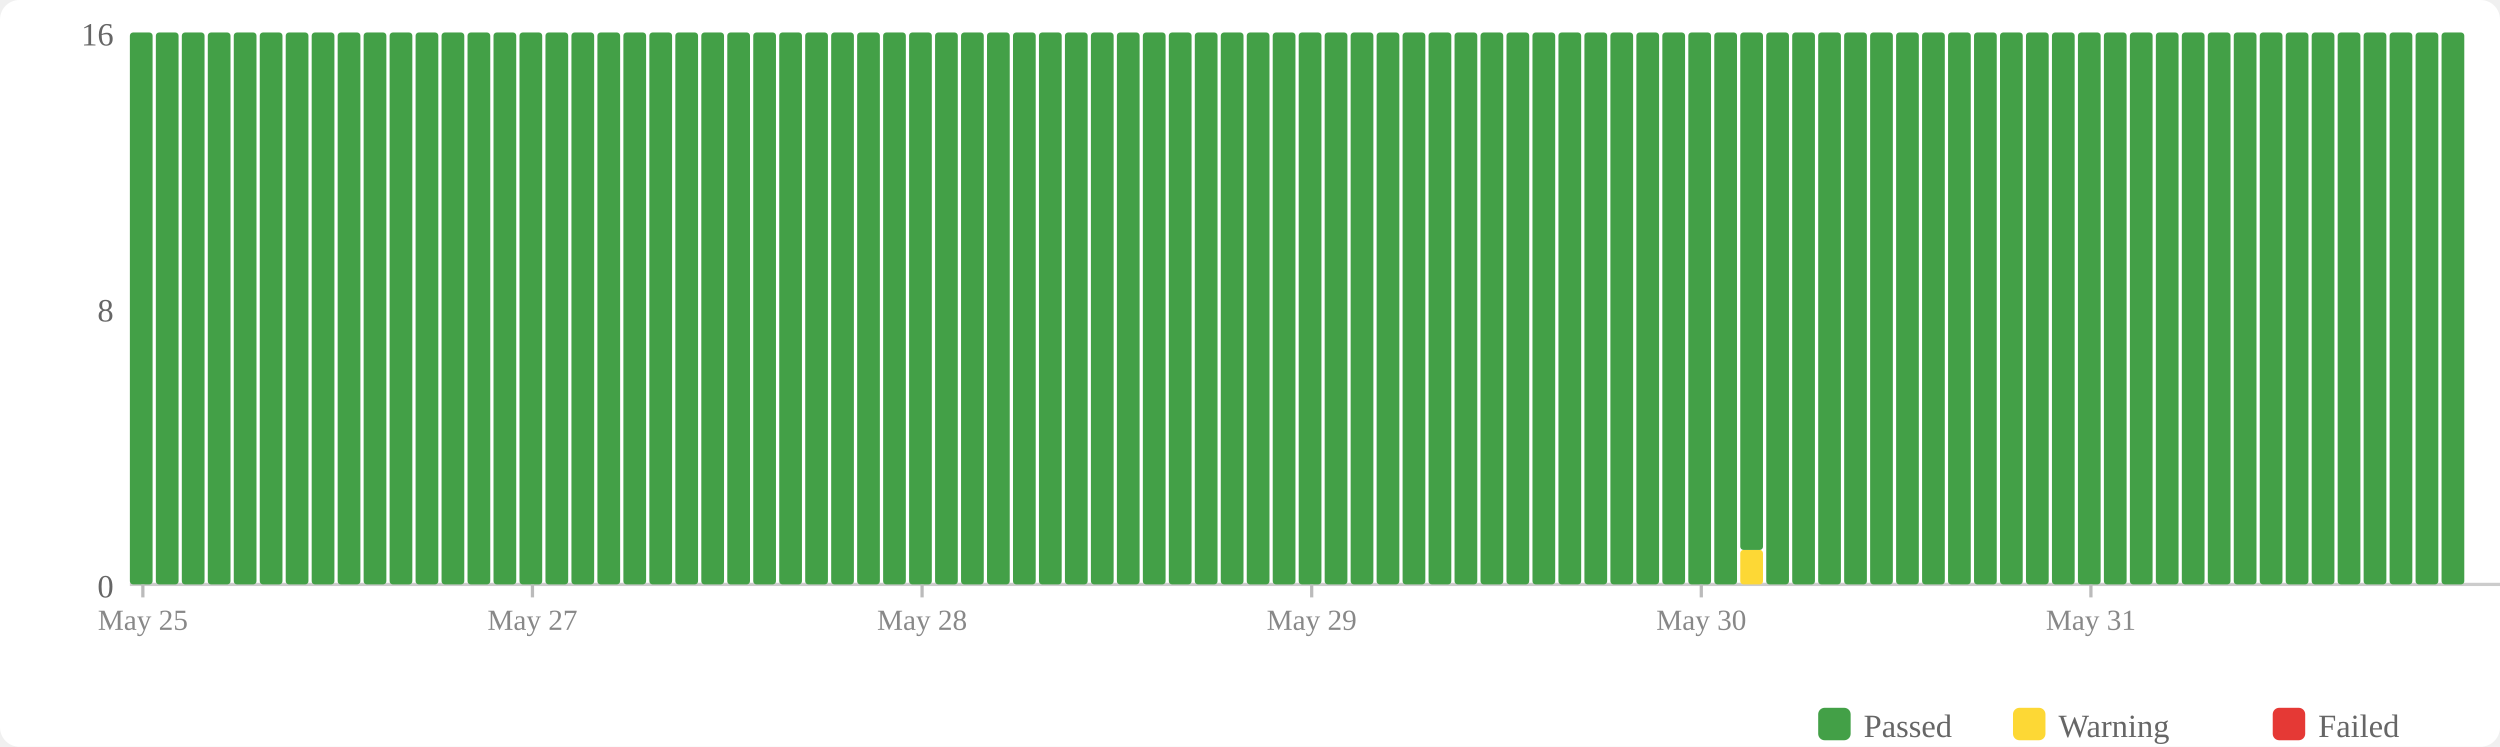
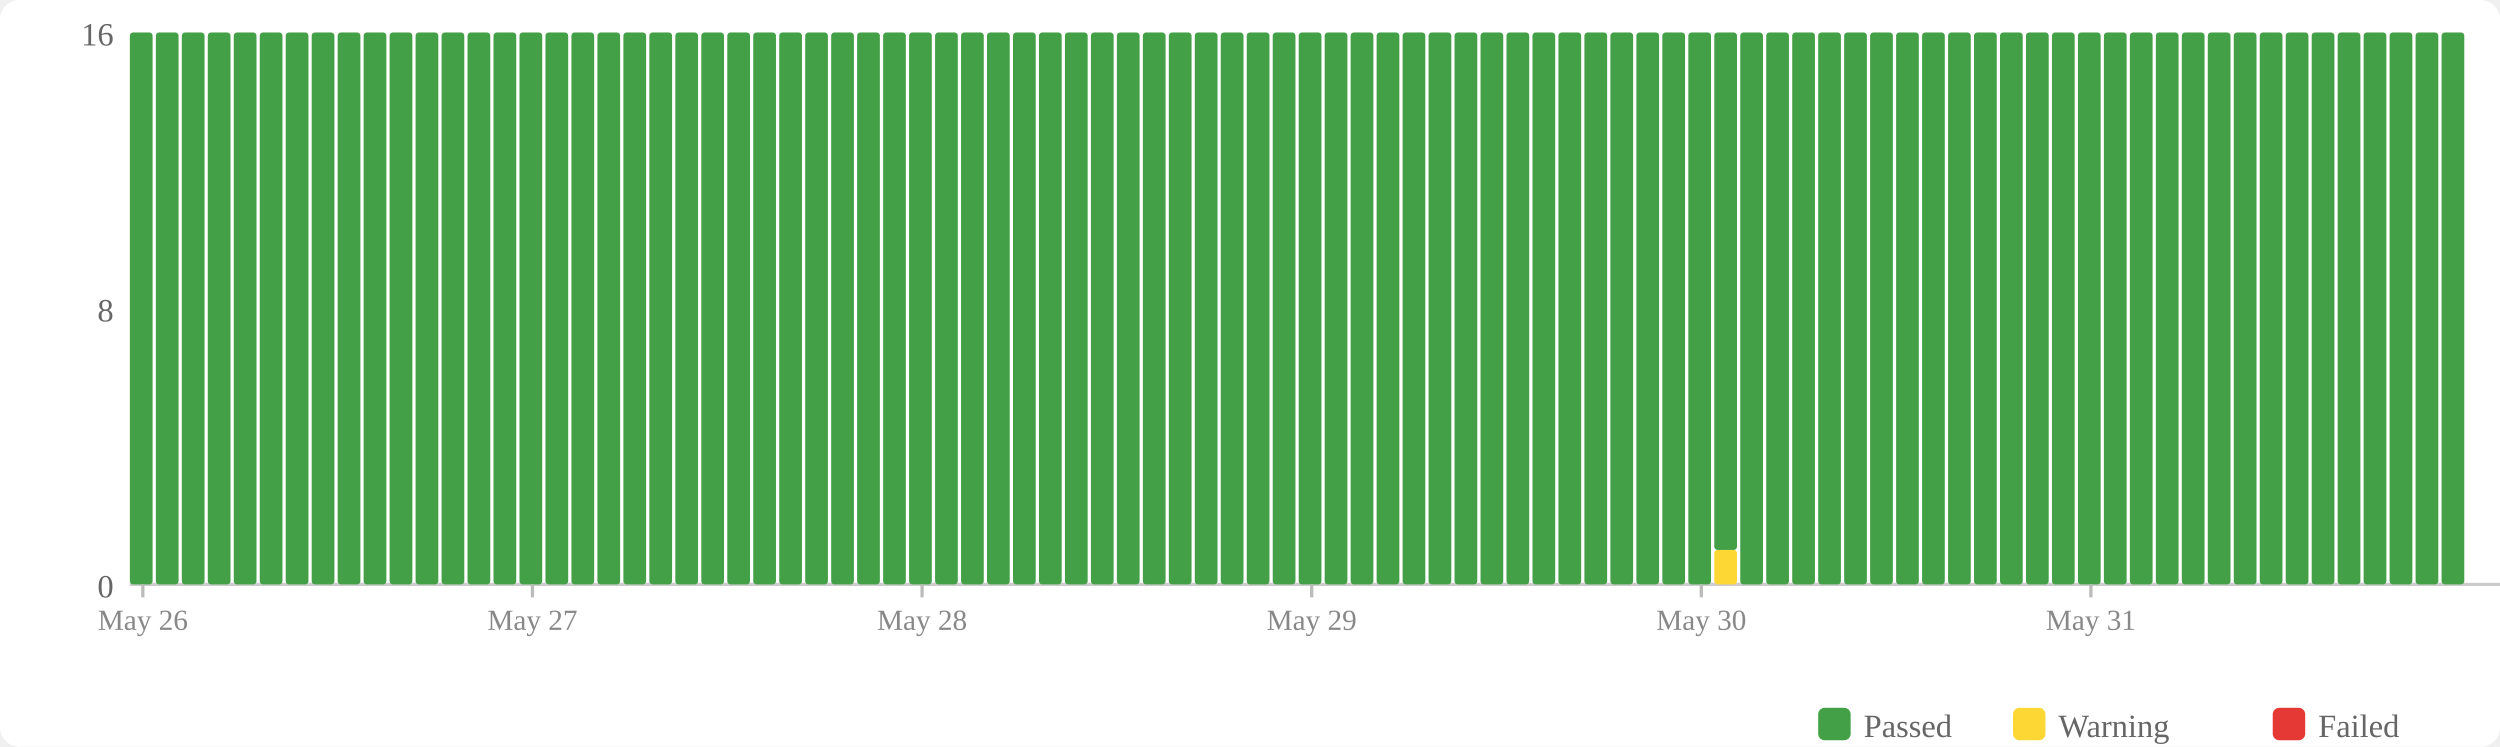
<svg xmlns="http://www.w3.org/2000/svg" width="770" height="230" viewBox="0 0 770 230">
  <rect width="770" height="230" fill="#fff" rx="6" />
  <rect x="560" y="218" width="10" height="10" fill="#43a047" rx="2" />
  <text x="574" y="227" font-size="10" fill="#666">Passed</text>
  <rect x="620" y="218" width="10" height="10" fill="#fdd835" rx="2" />
  <text x="634" y="227" font-size="10" fill="#666">Warning</text>
  <rect x="700" y="218" width="10" height="10" fill="#e53935" rx="2" />
  <text x="714" y="227" font-size="10" fill="#666">Failed</text>
  <text x="35" y="184" text-anchor="end" font-size="10" fill="#666">0</text>
  <text x="35" y="99" text-anchor="end" font-size="10" fill="#666">8</text>
  <text x="35" y="14" text-anchor="end" font-size="10" fill="#666">16</text>
  <line x1="40" y1="180" x2="770" y2="180" stroke="#ccc" stroke-width="1" />
  <rect x="40" y="10" width="7" height="170" fill="#43a047" rx="1" />
  <rect x="48" y="10" width="7" height="170" fill="#43a047" rx="1" />
  <rect x="56" y="10" width="7" height="170" fill="#43a047" rx="1" />
  <rect x="64" y="10" width="7" height="170" fill="#43a047" rx="1" />
  <rect x="72" y="10" width="7" height="170" fill="#43a047" rx="1" />
  <rect x="80" y="10" width="7" height="170" fill="#43a047" rx="1" />
  <rect x="88" y="10" width="7" height="170" fill="#43a047" rx="1" />
  <rect x="96" y="10" width="7" height="170" fill="#43a047" rx="1" />
  <rect x="104" y="10" width="7" height="170" fill="#43a047" rx="1" />
  <rect x="112" y="10" width="7" height="170" fill="#43a047" rx="1" />
  <rect x="120" y="10" width="7" height="170" fill="#43a047" rx="1" />
  <rect x="128" y="10" width="7" height="170" fill="#43a047" rx="1" />
  <rect x="136" y="10" width="7" height="170" fill="#43a047" rx="1" />
  <rect x="144" y="10" width="7" height="170" fill="#43a047" rx="1" />
  <rect x="152" y="10" width="7" height="170" fill="#43a047" rx="1" />
  <rect x="160" y="10" width="7" height="170" fill="#43a047" rx="1" />
  <rect x="168" y="10" width="7" height="170" fill="#43a047" rx="1" />
  <rect x="176" y="10" width="7" height="170" fill="#43a047" rx="1" />
  <rect x="184" y="10" width="7" height="170" fill="#43a047" rx="1" />
  <rect x="192" y="10" width="7" height="170" fill="#43a047" rx="1" />
  <rect x="200" y="10" width="7" height="170" fill="#43a047" rx="1" />
  <rect x="208" y="10" width="7" height="170" fill="#43a047" rx="1" />
  <rect x="216" y="10" width="7" height="170" fill="#43a047" rx="1" />
  <rect x="224" y="10" width="7" height="170" fill="#43a047" rx="1" />
  <rect x="232" y="10" width="7" height="170" fill="#43a047" rx="1" />
  <rect x="240" y="10" width="7" height="170" fill="#43a047" rx="1" />
  <rect x="248" y="10" width="7" height="170" fill="#43a047" rx="1" />
  <rect x="256" y="10" width="7" height="170" fill="#43a047" rx="1" />
  <rect x="264" y="10" width="7" height="170" fill="#43a047" rx="1" />
  <rect x="272" y="10" width="7" height="170" fill="#43a047" rx="1" />
  <rect x="280" y="10" width="7" height="170" fill="#43a047" rx="1" />
  <rect x="288" y="10" width="7" height="170" fill="#43a047" rx="1" />
  <rect x="296" y="10" width="7" height="170" fill="#43a047" rx="1" />
  <rect x="304" y="10" width="7" height="170" fill="#43a047" rx="1" />
  <rect x="312" y="10" width="7" height="170" fill="#43a047" rx="1" />
  <rect x="320" y="10" width="7" height="170" fill="#43a047" rx="1" />
  <rect x="328" y="10" width="7" height="170" fill="#43a047" rx="1" />
  <rect x="336" y="10" width="7" height="170" fill="#43a047" rx="1" />
  <rect x="344" y="10" width="7" height="170" fill="#43a047" rx="1" />
  <rect x="352" y="10" width="7" height="170" fill="#43a047" rx="1" />
  <rect x="360" y="10" width="7" height="170" fill="#43a047" rx="1" />
  <rect x="368" y="10" width="7" height="170" fill="#43a047" rx="1" />
  <rect x="376" y="10" width="7" height="170" fill="#43a047" rx="1" />
  <rect x="384" y="10" width="7" height="170" fill="#43a047" rx="1" />
  <rect x="392" y="10" width="7" height="170" fill="#43a047" rx="1" />
  <rect x="400" y="10" width="7" height="170" fill="#43a047" rx="1" />
  <rect x="408" y="10" width="7" height="170" fill="#43a047" rx="1" />
  <rect x="416" y="10" width="7" height="170" fill="#43a047" rx="1" />
  <rect x="424" y="10" width="7" height="170" fill="#43a047" rx="1" />
  <rect x="432" y="10" width="7" height="170" fill="#43a047" rx="1" />
  <rect x="440" y="10" width="7" height="170" fill="#43a047" rx="1" />
  <rect x="448" y="10" width="7" height="170" fill="#43a047" rx="1" />
  <rect x="456" y="10" width="7" height="170" fill="#43a047" rx="1" />
  <rect x="464" y="10" width="7" height="170" fill="#43a047" rx="1" />
  <rect x="472" y="10" width="7" height="170" fill="#43a047" rx="1" />
  <rect x="480" y="10" width="7" height="170" fill="#43a047" rx="1" />
  <rect x="488" y="10" width="7" height="170" fill="#43a047" rx="1" />
  <rect x="496" y="10" width="7" height="170" fill="#43a047" rx="1" />
  <rect x="504" y="10" width="7" height="170" fill="#43a047" rx="1" />
  <rect x="512" y="10" width="7" height="170" fill="#43a047" rx="1" />
  <rect x="520" y="10" width="7" height="170" fill="#43a047" rx="1" />
-   <rect x="528" y="10" width="7" height="170" fill="#43a047" rx="1" />
-   <rect x="536" y="169.375" width="7" height="10.625" fill="#fdd835" rx="1" />
-   <rect x="536" y="10" width="7" height="159.375" fill="#43a047" rx="1" />
+   <rect x="528" y="169.375" width="7" height="10.625" fill="#fdd835" rx="1" />
+   <rect x="528" y="10" width="7" height="159.375" fill="#43a047" rx="1" />
+   <rect x="536" y="10" width="7" height="170" fill="#43a047" rx="1" />
  <rect x="544" y="10" width="7" height="170" fill="#43a047" rx="1" />
  <rect x="552" y="10" width="7" height="170" fill="#43a047" rx="1" />
  <rect x="560" y="10" width="7" height="170" fill="#43a047" rx="1" />
  <rect x="568" y="10" width="7" height="170" fill="#43a047" rx="1" />
  <rect x="576" y="10" width="7" height="170" fill="#43a047" rx="1" />
  <rect x="584" y="10" width="7" height="170" fill="#43a047" rx="1" />
  <rect x="592" y="10" width="7" height="170" fill="#43a047" rx="1" />
  <rect x="600" y="10" width="7" height="170" fill="#43a047" rx="1" />
  <rect x="608" y="10" width="7" height="170" fill="#43a047" rx="1" />
  <rect x="616" y="10" width="7" height="170" fill="#43a047" rx="1" />
  <rect x="624" y="10" width="7" height="170" fill="#43a047" rx="1" />
  <rect x="632" y="10" width="7" height="170" fill="#43a047" rx="1" />
  <rect x="640" y="10" width="7" height="170" fill="#43a047" rx="1" />
  <rect x="648" y="10" width="7" height="170" fill="#43a047" rx="1" />
  <rect x="656" y="10" width="7" height="170" fill="#43a047" rx="1" />
  <rect x="664" y="10" width="7" height="170" fill="#43a047" rx="1" />
  <rect x="672" y="10" width="7" height="170" fill="#43a047" rx="1" />
  <rect x="680" y="10" width="7" height="170" fill="#43a047" rx="1" />
  <rect x="688" y="10" width="7" height="170" fill="#43a047" rx="1" />
  <rect x="696" y="10" width="7" height="170" fill="#43a047" rx="1" />
  <rect x="704" y="10" width="7" height="170" fill="#43a047" rx="1" />
  <rect x="712" y="10" width="7" height="170" fill="#43a047" rx="1" />
  <rect x="720" y="10" width="7" height="170" fill="#43a047" rx="1" />
  <rect x="728" y="10" width="7" height="170" fill="#43a047" rx="1" />
  <rect x="736" y="10" width="7" height="170" fill="#43a047" rx="1" />
  <rect x="744" y="10" width="7" height="170" fill="#43a047" rx="1" />
  <rect x="752" y="10" width="7" height="170" fill="#43a047" rx="1" />
  <line x1="44.0" y1="180" x2="44.0" y2="184" stroke="#bbb" stroke-width="1" />
-   <text x="44.0" y="194" text-anchor="middle" font-size="9" fill="#888">May 25</text>
+   <text x="44.0" y="194" text-anchor="middle" font-size="9" fill="#888">May 26</text>
  <line x1="164.0" y1="180" x2="164.0" y2="184" stroke="#bbb" stroke-width="1" />
  <text x="164.0" y="194" text-anchor="middle" font-size="9" fill="#888">May 27</text>
  <line x1="284.0" y1="180" x2="284.0" y2="184" stroke="#bbb" stroke-width="1" />
  <text x="284.0" y="194" text-anchor="middle" font-size="9" fill="#888">May 28</text>
  <line x1="404.0" y1="180" x2="404.0" y2="184" stroke="#bbb" stroke-width="1" />
  <text x="404.0" y="194" text-anchor="middle" font-size="9" fill="#888">May 29</text>
  <line x1="524.0" y1="180" x2="524.0" y2="184" stroke="#bbb" stroke-width="1" />
  <text x="524.0" y="194" text-anchor="middle" font-size="9" fill="#888">May 30</text>
  <line x1="644.0" y1="180" x2="644.0" y2="184" stroke="#bbb" stroke-width="1" />
  <text x="644.0" y="194" text-anchor="middle" font-size="9" fill="#888">May 31</text>
</svg>
